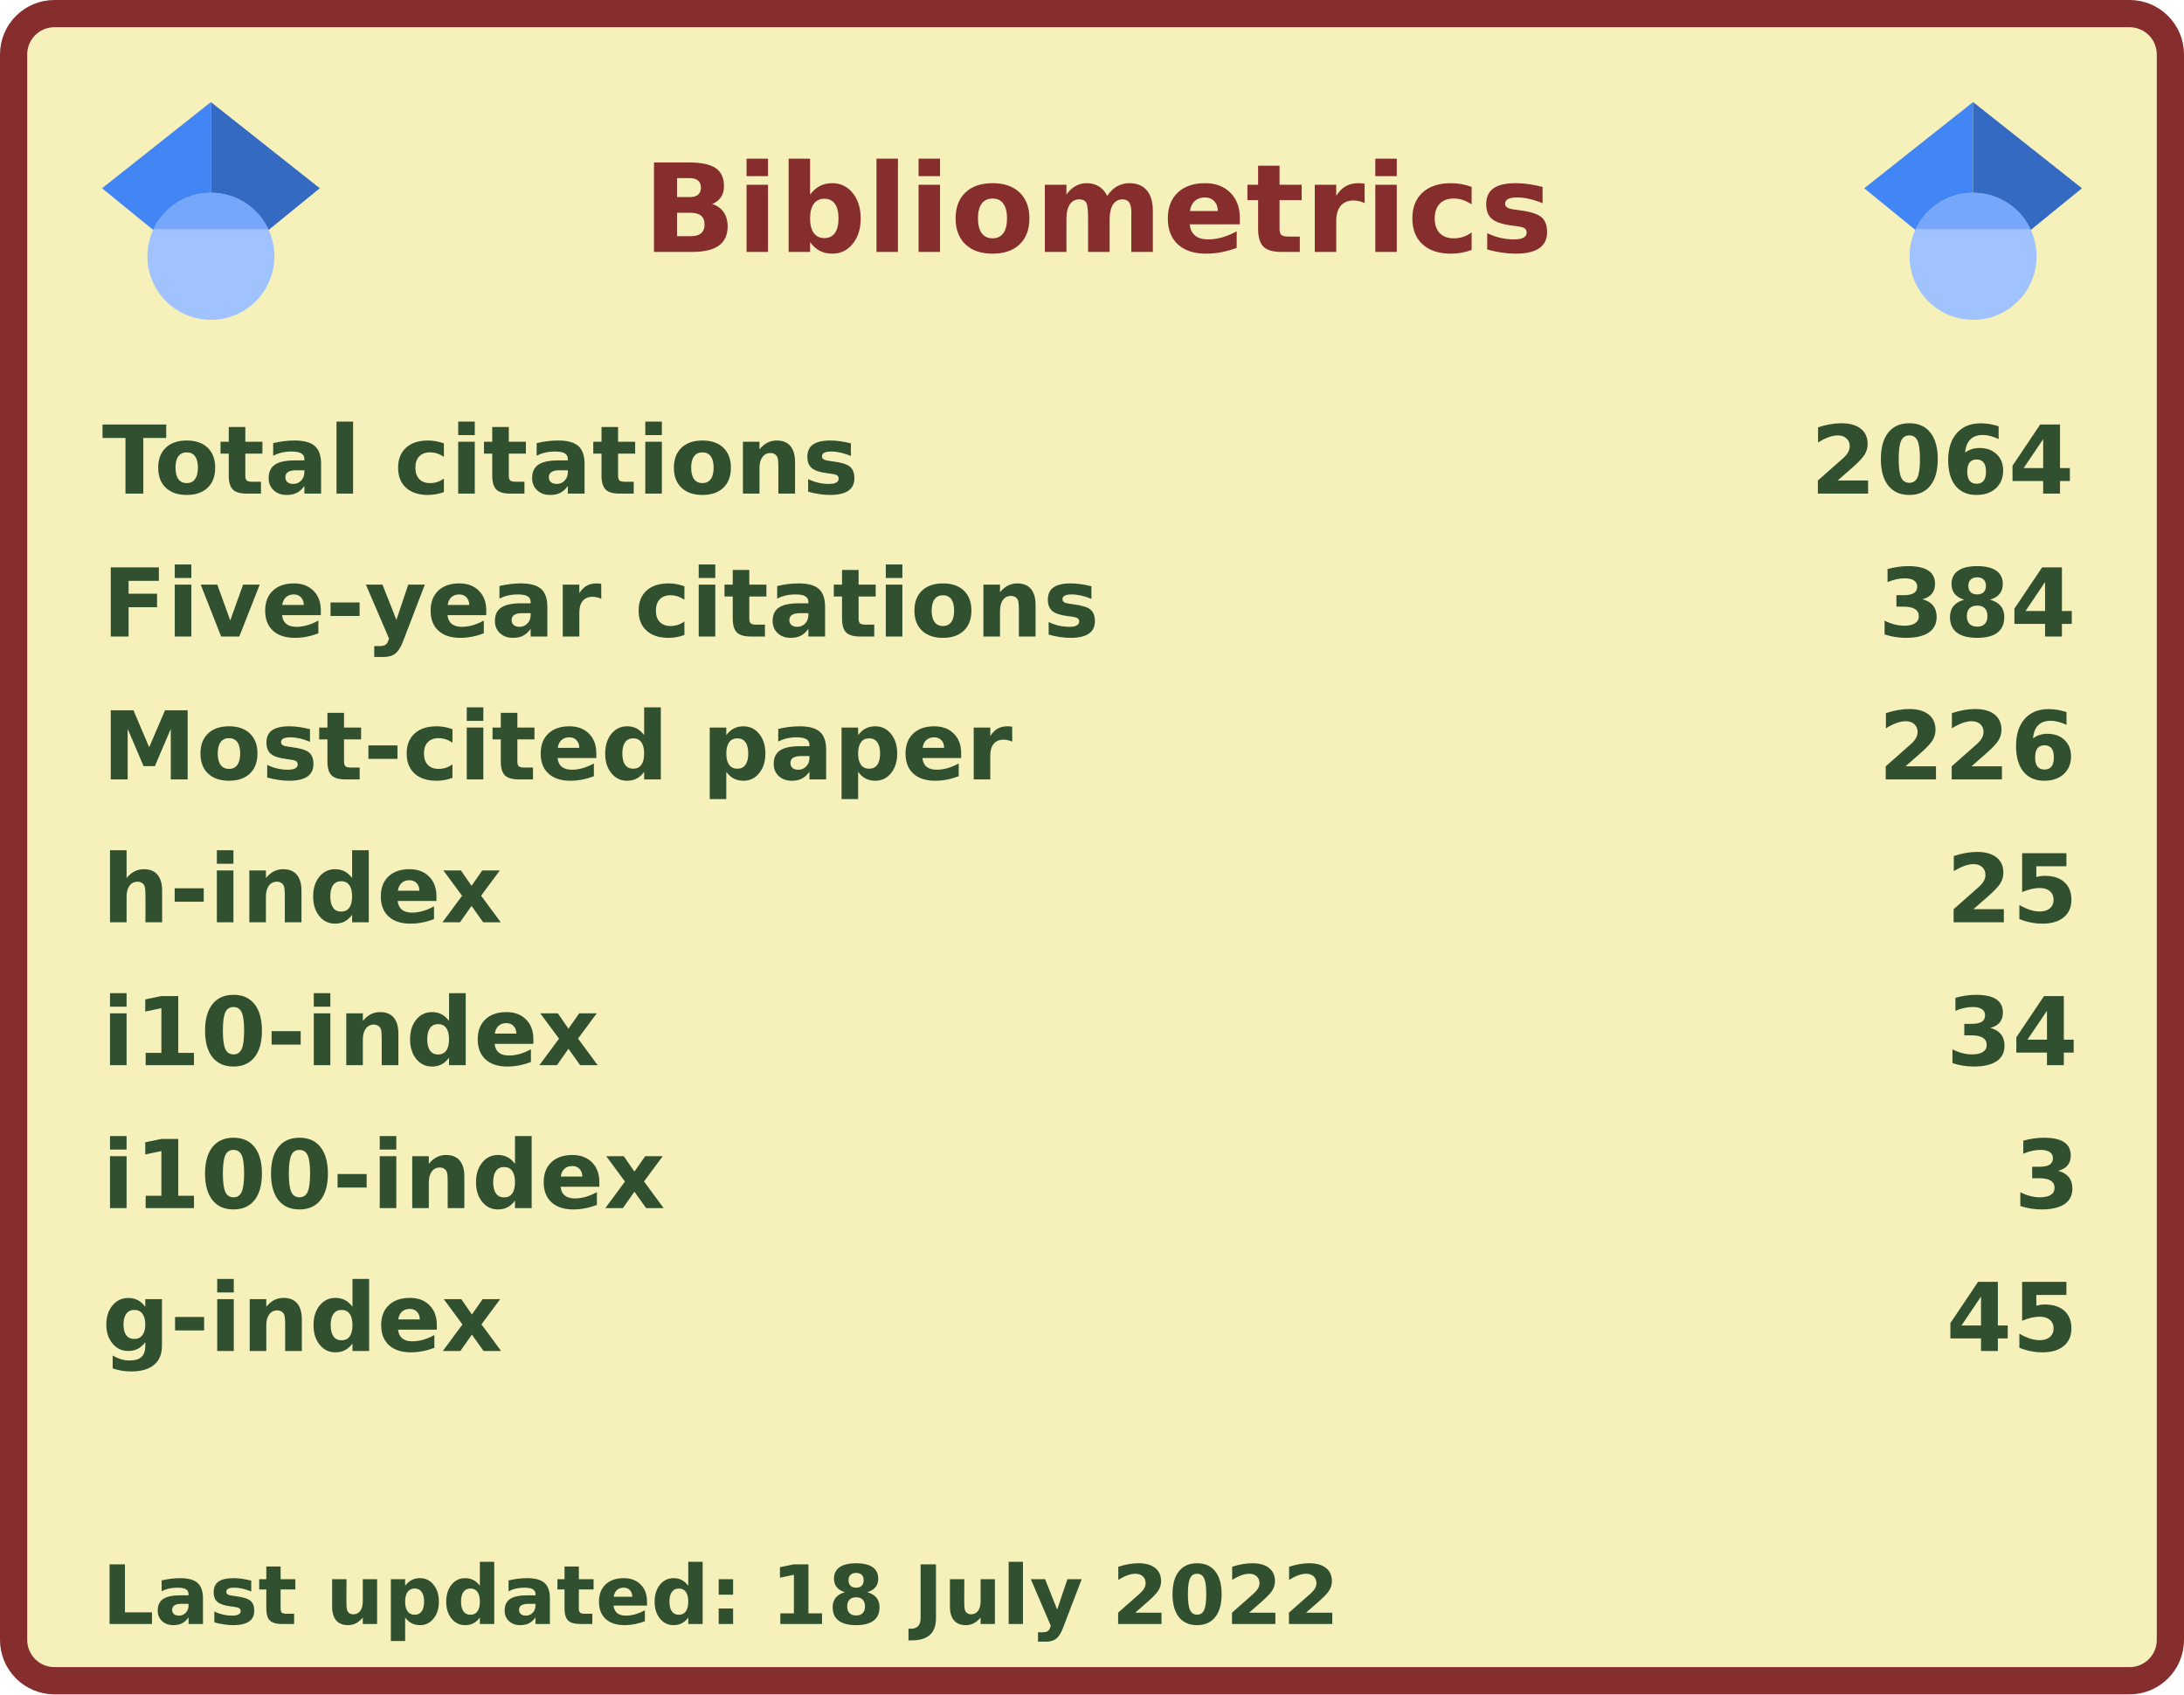
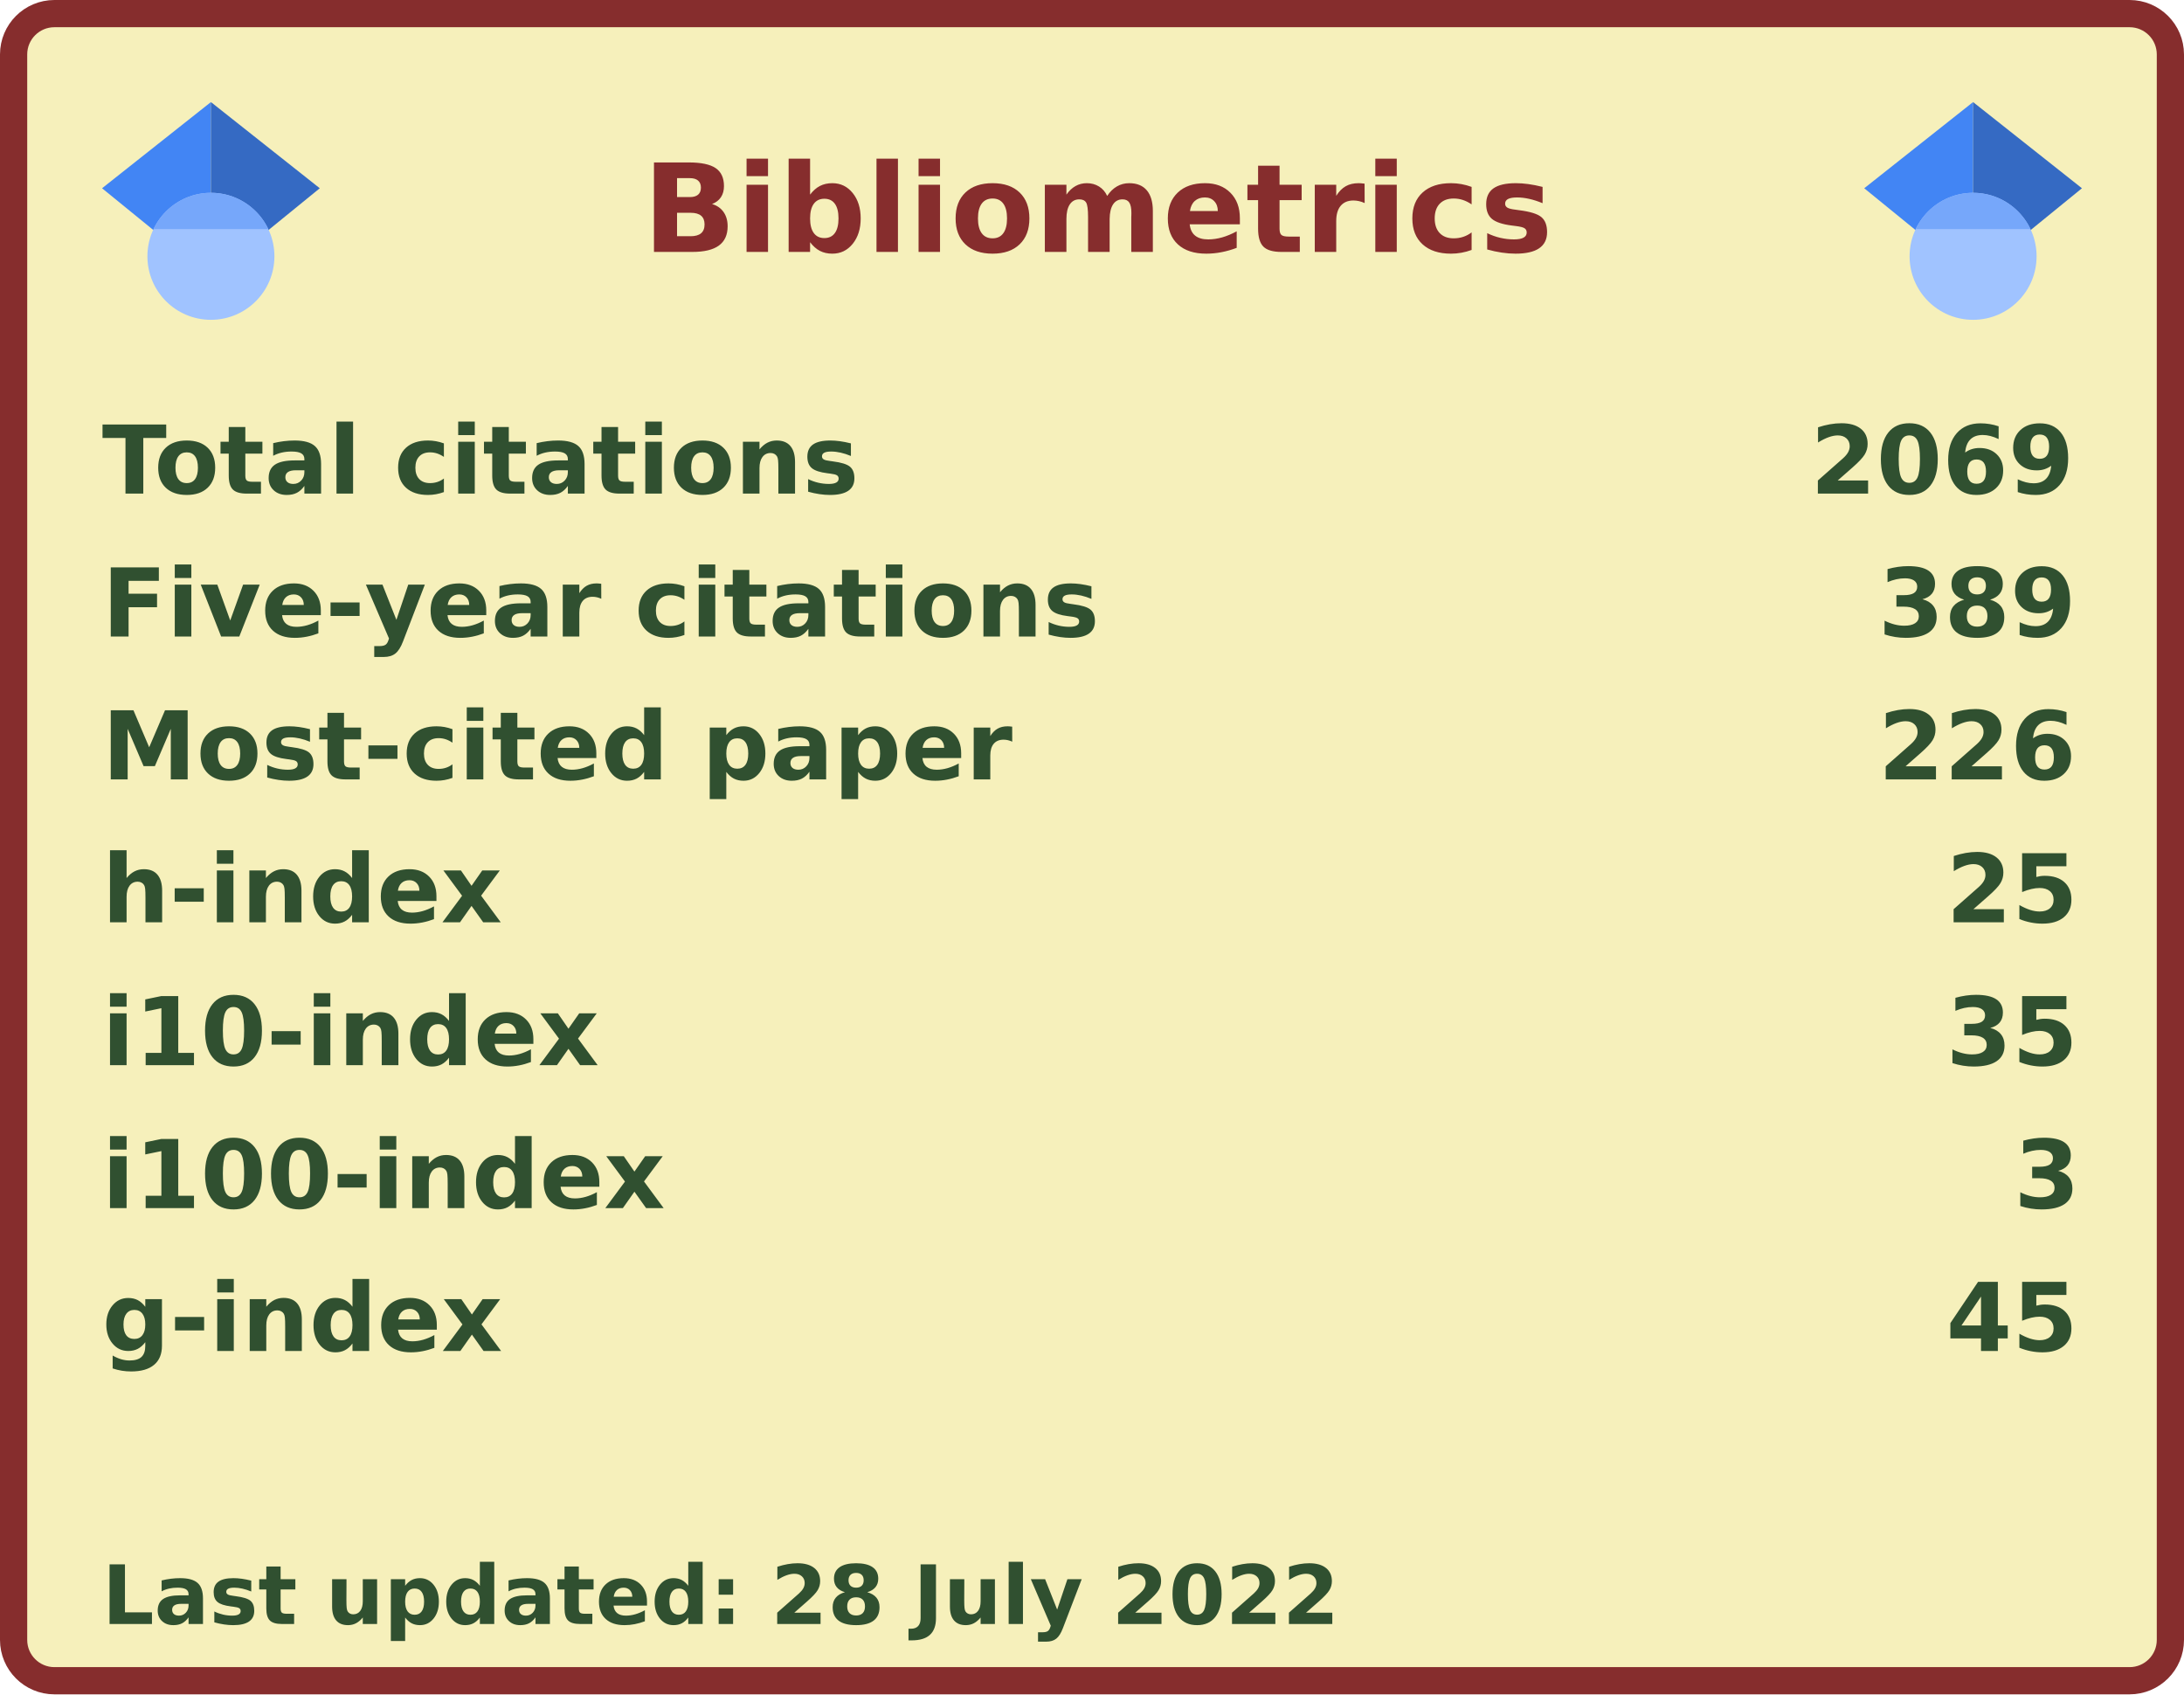
<svg xmlns="http://www.w3.org/2000/svg" width="321" height="249" viewBox="0 0 321 249" lang="en" xml:lang="en">
  <rect x="2" y="2" stroke-width="4" rx="6" width="317" height="245" stroke="#862d2d" fill="#f6f0bb" />
  <g font-weight="600" font-size="110pt" font-family="Verdana,Geneva,DejaVu Sans,sans-serif" text-rendering="geometricPrecision">
    <text x="768" y="301" lengthAdjust="spacingAndGlyphs" textLength="1074" transform="scale(0.123)" fill="#862d2d">Bibliometrics</text>
    <g fill="#305030">
      <g transform="translate(15, 60)">
        <g transform="scale(0.095)">
          <text lengthAdjust="spacingAndGlyphs" textLength="1170" x="0" y="132">Total citations</text>
-           <text lengthAdjust="spacingAndGlyphs" textLength="420" x="2643" y="132">2064</text>
+           <text lengthAdjust="spacingAndGlyphs" textLength="420" x="2643" y="132">2069</text>
        </g>
      </g>
      <g transform="translate(15, 81)">
        <g transform="scale(0.095)">
          <text lengthAdjust="spacingAndGlyphs" textLength="1524" x="0" y="132">Five-year citations</text>
-           <text lengthAdjust="spacingAndGlyphs" textLength="315" x="2748" y="132">384</text>
+           <text lengthAdjust="spacingAndGlyphs" textLength="315" x="2748" y="132">389</text>
        </g>
      </g>
      <g transform="translate(15, 102)">
        <g transform="scale(0.095)">
          <text lengthAdjust="spacingAndGlyphs" textLength="1395" x="0" y="132">Most-cited paper</text>
          <text lengthAdjust="spacingAndGlyphs" textLength="315" x="2748" y="132">226</text>
        </g>
      </g>
      <g transform="translate(15, 123)">
        <g transform="scale(0.095)">
          <text lengthAdjust="spacingAndGlyphs" textLength="621" x="0" y="132">h-index</text>
          <text lengthAdjust="spacingAndGlyphs" textLength="210" x="2853" y="132">25</text>
        </g>
      </g>
      <g transform="translate(15, 144)">
        <g transform="scale(0.095)">
          <text lengthAdjust="spacingAndGlyphs" textLength="772" x="0" y="132">i10-index</text>
-           <text lengthAdjust="spacingAndGlyphs" textLength="210" x="2853" y="132">34</text>
+           <text lengthAdjust="spacingAndGlyphs" textLength="210" x="2853" y="132">35</text>
        </g>
      </g>
      <g transform="translate(15, 165)">
        <g transform="scale(0.095)">
          <text lengthAdjust="spacingAndGlyphs" textLength="878" x="0" y="132">i100-index</text>
          <text lengthAdjust="spacingAndGlyphs" textLength="105" x="2958" y="132">3</text>
        </g>
      </g>
      <g transform="translate(15, 186)">
        <g transform="scale(0.095)">
          <text lengthAdjust="spacingAndGlyphs" textLength="621" x="0" y="132">g-index</text>
          <text lengthAdjust="spacingAndGlyphs" textLength="210" x="2853" y="132">45</text>
        </g>
      </g>
      <g transform="translate(15, 228)">
        <g transform="scale(0.082)">
-           <text lengthAdjust="spacingAndGlyphs" textLength="2217" x="0" y="130">Last updated: 18 July 2022</text>
+           <text lengthAdjust="spacingAndGlyphs" textLength="2217" x="0" y="130">Last updated: 28 July 2022</text>
        </g>
      </g>
      <svg x="15" y="15" width="32" height="32" viewBox="0 0 512 512">
        <path fill="#4285f4" d="M256 411.12L0 202.667 256 0z" />
        <path fill="#356ac3" d="M256 411.12l256-208.453L256 0z" />
        <circle fill="#a0c3ff" cx="256" cy="362.667" r="149.333" />
        <path fill="#76a7fa" d="M121.037 298.667c23.968-50.453 75.392-85.334 134.963-85.334s110.995 34.881 134.963 85.334H121.037z" />
      </svg>
      <svg x="274" y="15" width="32" height="32" viewBox="0 0 512 512">
        <path fill="#4285f4" d="M256 411.12L0 202.667 256 0z" />
        <path fill="#356ac3" d="M256 411.12l256-208.453L256 0z" />
        <circle fill="#a0c3ff" cx="256" cy="362.667" r="149.333" />
        <path fill="#76a7fa" d="M121.037 298.667c23.968-50.453 75.392-85.334 134.963-85.334s110.995 34.881 134.963 85.334H121.037z" />
      </svg>
    </g>
  </g>
</svg>
